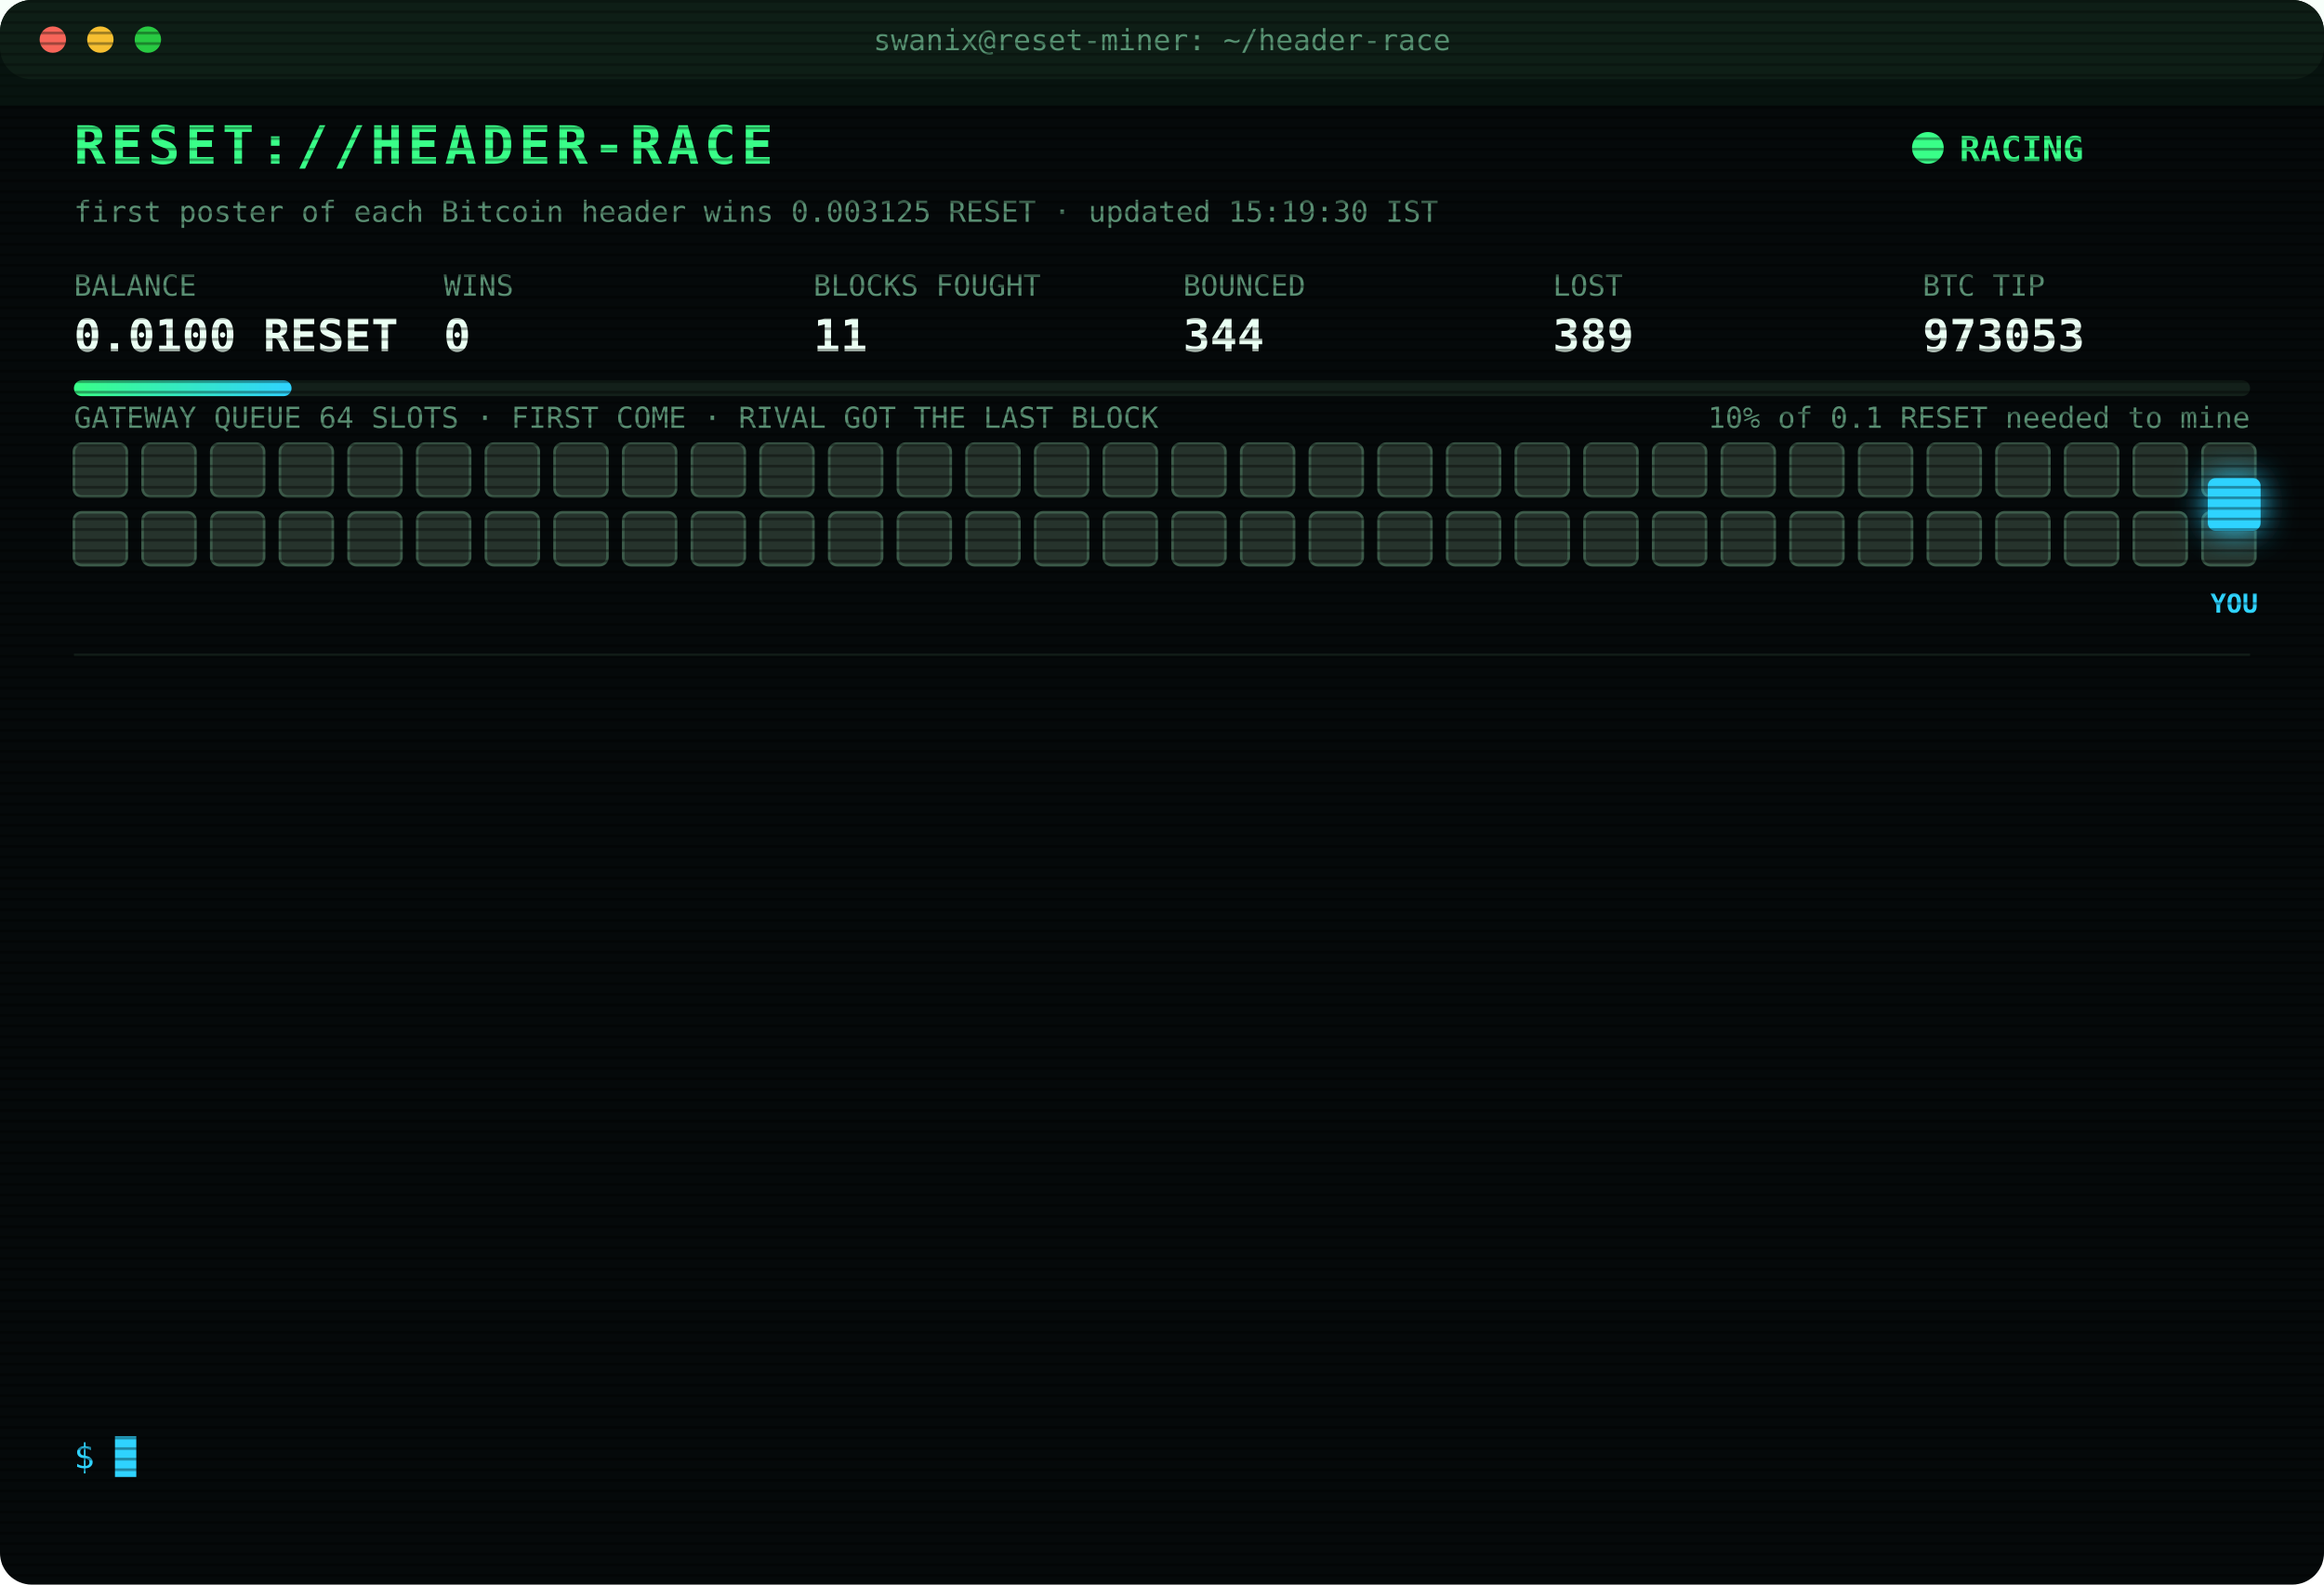
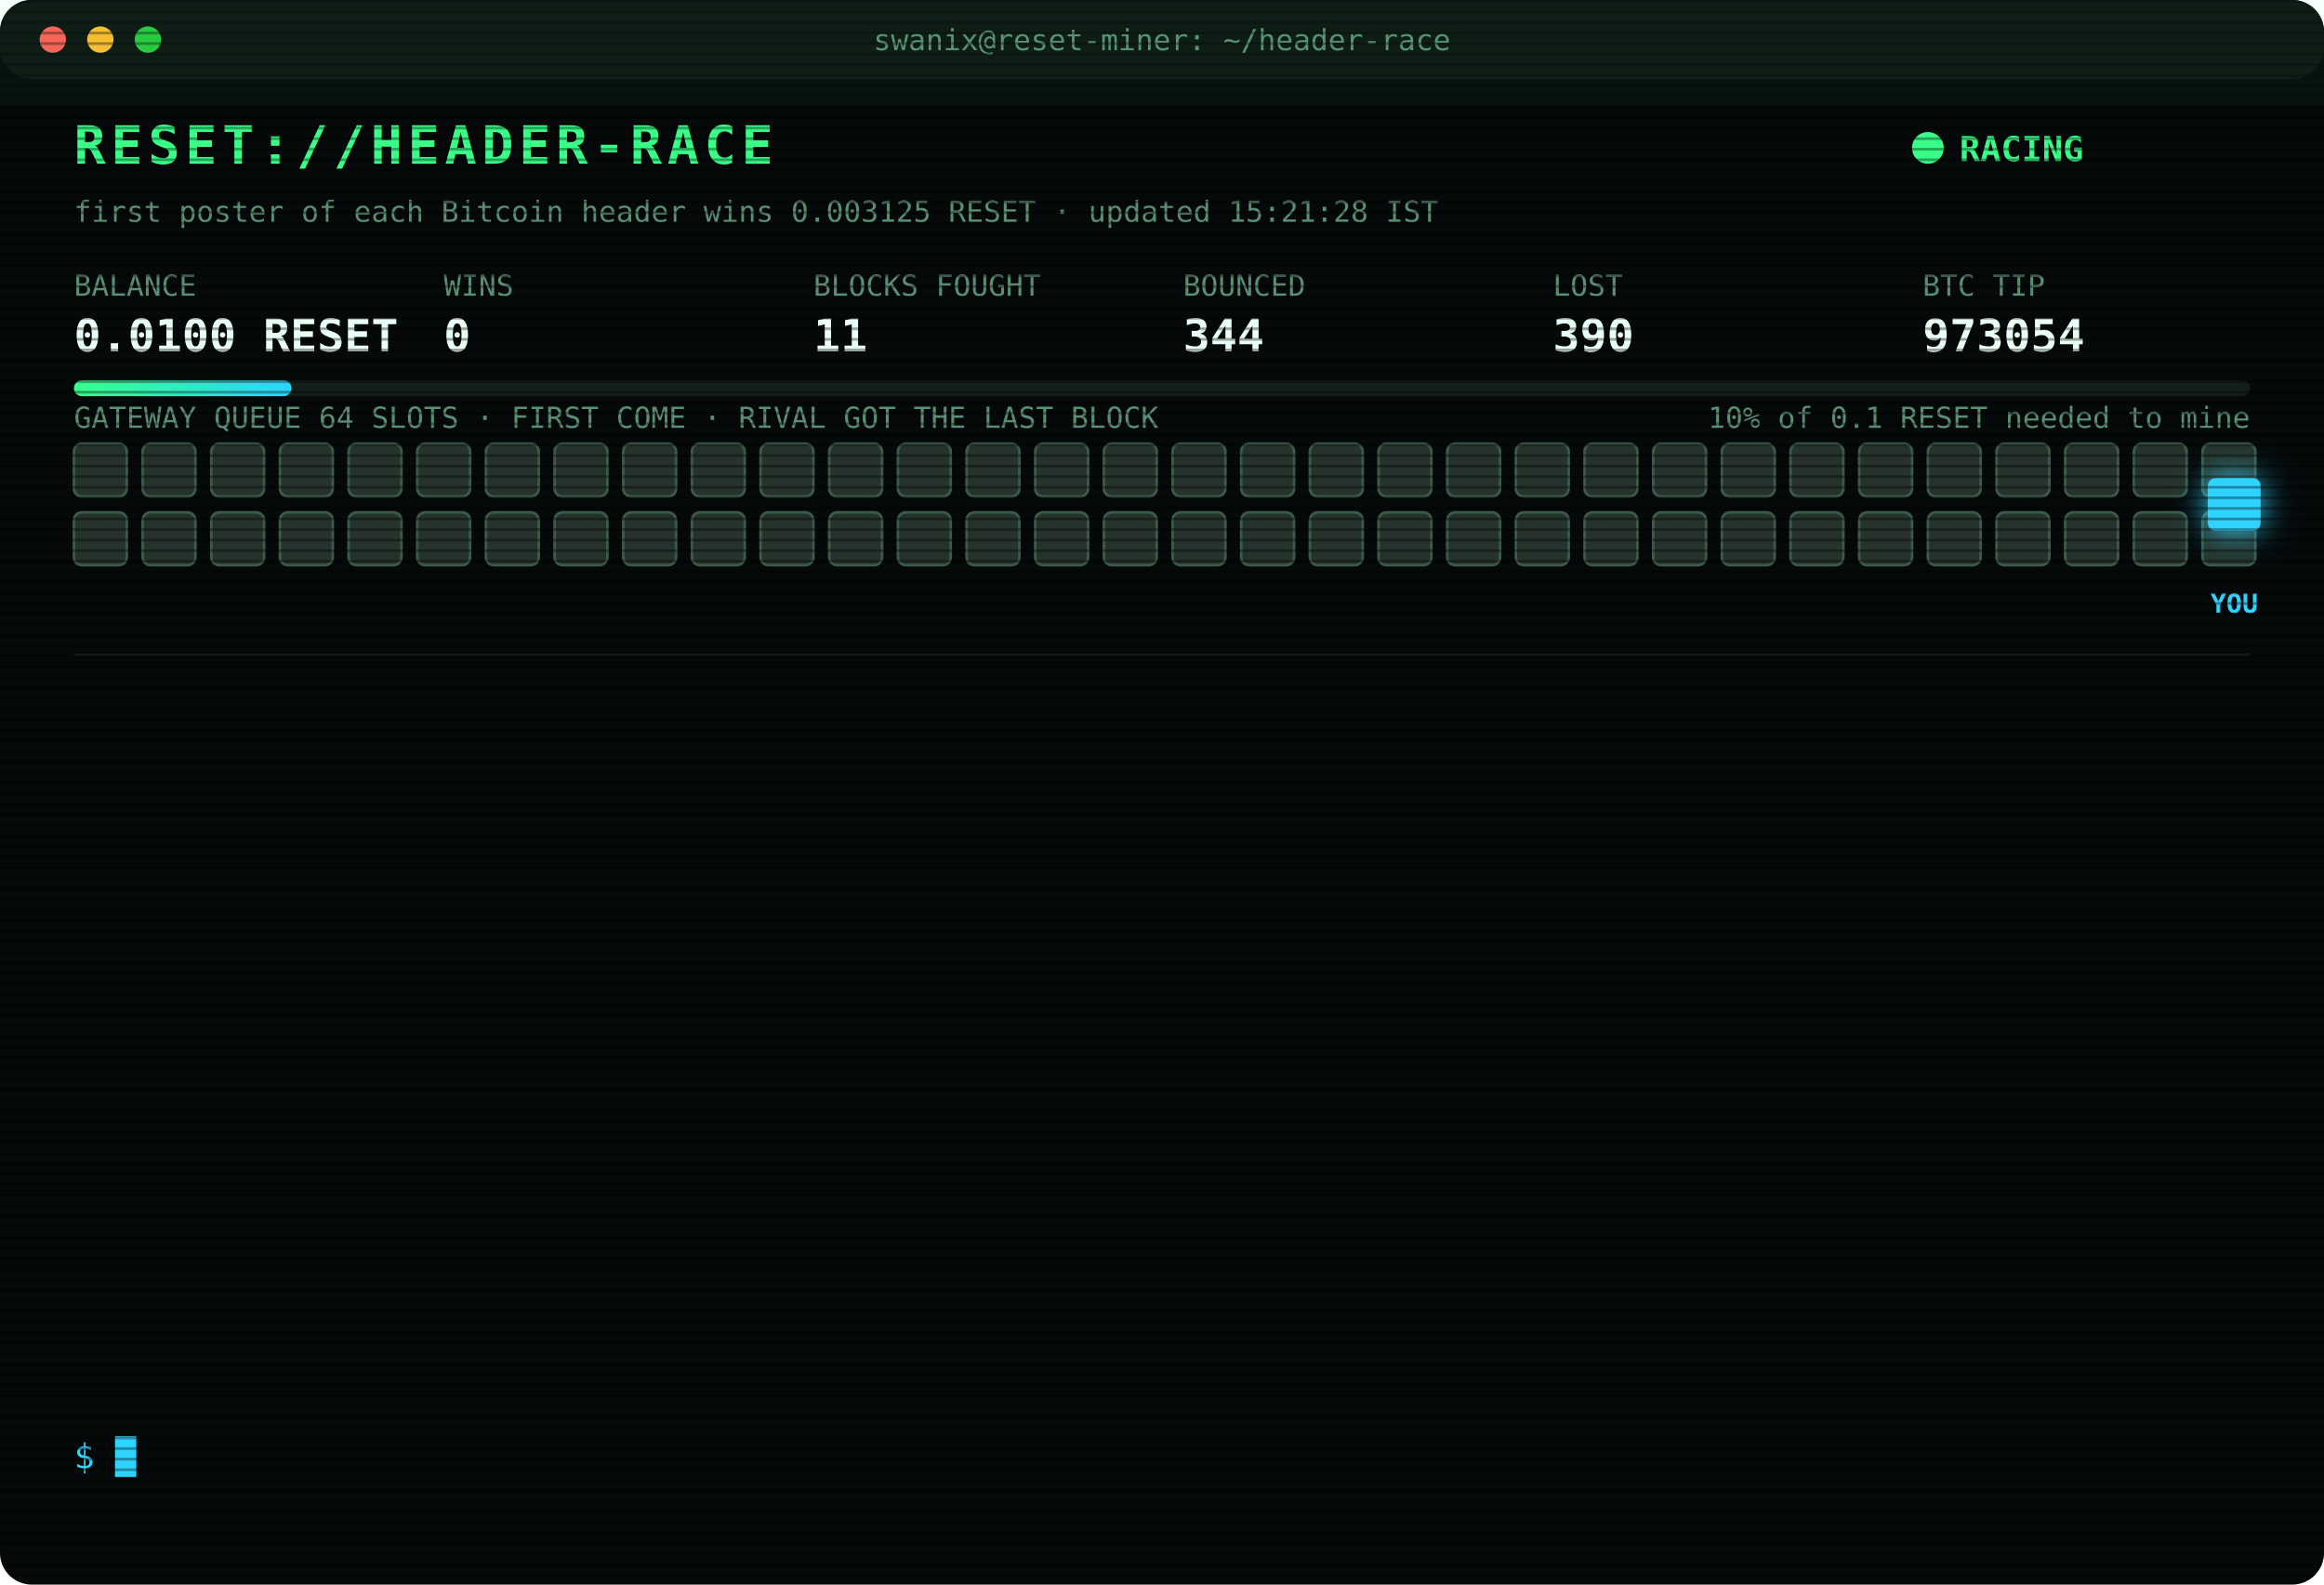
<svg xmlns="http://www.w3.org/2000/svg" width="880" height="600" viewBox="0 0 880 600" font-family="ui-monospace,SFMono-Regular,Menlo,Consolas,monospace">
  <style>
text{font-size:13px;fill:#7CFFB2}
.title{font-size:20px;font-weight:700;fill:#39FF88;letter-spacing:2px;animation:glitch 3s infinite steps(1)}
.sub{fill:#2fd3ff}.k{fill:#5a8f73;font-size:11px}.v{font-size:17px;font-weight:700;fill:#eafff3}
.ts{fill:#3f6b56}.boot{fill:#2fd3ff}.dim{fill:#5a8f73}.bad{fill:#ff4d6d}.warn{fill:#ffd23f}.mag{fill:#ff5cf0}.win{fill:#39FF88;font-weight:700}
.tag{font-size:10px;fill:#2fd3ff;font-weight:700}
.rival{fill:#26332c;stroke:#3c5a49;animation:jam 1.2s infinite alternate}
.idle{fill:#141c18;stroke:#22302a;animation:breathe 4s infinite}
.me{fill:#2fd3ff;filter:drop-shadow(0 0 6px #2fd3ff)}
.hover{animation:nudge 1.1s infinite ease-in-out}.bounce{animation:kick 1.4s infinite}
.ln{opacity:0;animation:in .4s forwards}
.cur{animation:blink 1s infinite steps(1)}
.scan{animation:scan 6s infinite linear}
.led{animation:blink 1.4s infinite}
@keyframes in{from{opacity:0;transform:translateX(-6px)}to{opacity:1;transform:none}}
@keyframes blink{50%{opacity:0}}
@keyframes jam{to{fill:#33463b}}
@keyframes breathe{50%{opacity:.4}}
@keyframes nudge{50%{transform:translateX(-10px)}}
@keyframes kick{0%,100%{transform:none}30%{transform:translateX(-14px)}55%{transform:translateX(10px) translateY(-6px)}}
@keyframes glitch{0%,92%{transform:none}93%{transform:translateX(2px);fill:#ff4d6d}95%{transform:translateX(-2px);fill:#2fd3ff}97%{transform:none}}
@keyframes scan{from{transform:translateY(-40px)}to{transform:translateY(600px)}}
</style>
  <defs>
    <pattern id="sl" width="4" height="4" patternUnits="userSpaceOnUse">
      <rect width="4" height="1" fill="#000" opacity=".35" />
    </pattern>
    <linearGradient id="bar">
      <stop offset="0" stop-color="#39FF88" />
      <stop offset="1" stop-color="#2fd3ff" />
    </linearGradient>
  </defs>
  <rect width="880" height="600" rx="12" fill="#05090a" />
  <rect width="880" height="30" rx="12" fill="#0d1512" />
  <circle cx="20" cy="15" r="5" fill="#ff5f57" />
  <circle cx="38" cy="15" r="5" fill="#febc2e" />
  <circle cx="56" cy="15" r="5" fill="#28c840" />
  <text x="440" y="19" text-anchor="middle" class="k">swanix@reset-miner: ~/header-race</text>
  <text x="28" y="62" class="title">RESET://HEADER-RACE</text>
  <circle class="led" cx="730" cy="56" r="6" fill="#39FF88" />
  <text x="742" y="61" class="win">RACING</text>
-   <text x="28" y="84" class="k">first poster of each Bitcoin header wins 0.003125 RESET · updated 15:19:30 IST</text>
+   <text x="28" y="84" class="k">first poster of each Bitcoin header wins 0.003125 RESET · updated 15:21:28 IST</text>
  <text x="28" y="112" class="k">BALANCE</text>
  <text x="28" y="133" class="v">0.0100 RESET</text>
  <text x="168" y="112" class="k">WINS</text>
  <text x="168" y="133" class="v">0</text>
  <text x="308" y="112" class="k">BLOCKS FOUGHT</text>
  <text x="308" y="133" class="v">11</text>
  <text x="448" y="112" class="k">BOUNCED</text>
  <text x="448" y="133" class="v">344</text>
  <text x="588" y="112" class="k">LOST</text>
-   <text x="588" y="133" class="v">389</text>
+   <text x="588" y="133" class="v">390</text>
  <text x="728" y="112" class="k">BTC TIP</text>
-   <text x="728" y="133" class="v">973053</text>
+   <text x="728" y="133" class="v">973054</text>
  <rect x="28" y="144" width="824" height="6" rx="3" fill="#13201a" />
  <rect x="28" y="144" width="82.4" height="6" rx="3" fill="url(#bar)" />
  <text x="852" y="162" text-anchor="end" class="k">10% of 0.1 RESET needed to mine</text>
  <text x="28" y="162" class="k">GATEWAY QUEUE 64 SLOTS · FIRST COME · RIVAL GOT THE LAST BLOCK</text>
  <rect class="rival" x="28" y="168" width="20" height="20" rx="3" style="animation-delay:0.00s" />
  <rect class="rival" x="54" y="168" width="20" height="20" rx="3" style="animation-delay:0.05s" />
  <rect class="rival" x="80" y="168" width="20" height="20" rx="3" style="animation-delay:0.10s" />
  <rect class="rival" x="106" y="168" width="20" height="20" rx="3" style="animation-delay:0.15s" />
  <rect class="rival" x="132" y="168" width="20" height="20" rx="3" style="animation-delay:0.20s" />
  <rect class="rival" x="158" y="168" width="20" height="20" rx="3" style="animation-delay:0.25s" />
  <rect class="rival" x="184" y="168" width="20" height="20" rx="3" style="animation-delay:0.30s" />
  <rect class="rival" x="210" y="168" width="20" height="20" rx="3" style="animation-delay:0.35s" />
  <rect class="rival" x="236" y="168" width="20" height="20" rx="3" style="animation-delay:0.40s" />
  <rect class="rival" x="262" y="168" width="20" height="20" rx="3" style="animation-delay:0.45s" />
  <rect class="rival" x="288" y="168" width="20" height="20" rx="3" style="animation-delay:0.50s" />
  <rect class="rival" x="314" y="168" width="20" height="20" rx="3" style="animation-delay:0.55s" />
  <rect class="rival" x="340" y="168" width="20" height="20" rx="3" style="animation-delay:0.60s" />
  <rect class="rival" x="366" y="168" width="20" height="20" rx="3" style="animation-delay:0.65s" />
  <rect class="rival" x="392" y="168" width="20" height="20" rx="3" style="animation-delay:0.70s" />
  <rect class="rival" x="418" y="168" width="20" height="20" rx="3" style="animation-delay:0.75s" />
  <rect class="rival" x="444" y="168" width="20" height="20" rx="3" style="animation-delay:0.80s" />
  <rect class="rival" x="470" y="168" width="20" height="20" rx="3" style="animation-delay:0.85s" />
  <rect class="rival" x="496" y="168" width="20" height="20" rx="3" style="animation-delay:0.90s" />
  <rect class="rival" x="522" y="168" width="20" height="20" rx="3" style="animation-delay:0.95s" />
  <rect class="rival" x="548" y="168" width="20" height="20" rx="3" style="animation-delay:1.00s" />
  <rect class="rival" x="574" y="168" width="20" height="20" rx="3" style="animation-delay:1.05s" />
  <rect class="rival" x="600" y="168" width="20" height="20" rx="3" style="animation-delay:1.10s" />
  <rect class="rival" x="626" y="168" width="20" height="20" rx="3" style="animation-delay:1.15s" />
  <rect class="rival" x="652" y="168" width="20" height="20" rx="3" style="animation-delay:1.20s" />
  <rect class="rival" x="678" y="168" width="20" height="20" rx="3" style="animation-delay:1.25s" />
  <rect class="rival" x="704" y="168" width="20" height="20" rx="3" style="animation-delay:1.30s" />
  <rect class="rival" x="730" y="168" width="20" height="20" rx="3" style="animation-delay:1.35s" />
  <rect class="rival" x="756" y="168" width="20" height="20" rx="3" style="animation-delay:1.40s" />
  <rect class="rival" x="782" y="168" width="20" height="20" rx="3" style="animation-delay:1.45s" />
  <rect class="rival" x="808" y="168" width="20" height="20" rx="3" style="animation-delay:1.50s" />
  <rect class="rival" x="834" y="168" width="20" height="20" rx="3" style="animation-delay:1.55s" />
  <rect class="rival" x="28" y="194" width="20" height="20" rx="3" style="animation-delay:1.60s" />
  <rect class="rival" x="54" y="194" width="20" height="20" rx="3" style="animation-delay:1.65s" />
  <rect class="rival" x="80" y="194" width="20" height="20" rx="3" style="animation-delay:1.70s" />
  <rect class="rival" x="106" y="194" width="20" height="20" rx="3" style="animation-delay:1.75s" />
  <rect class="rival" x="132" y="194" width="20" height="20" rx="3" style="animation-delay:1.80s" />
  <rect class="rival" x="158" y="194" width="20" height="20" rx="3" style="animation-delay:1.85s" />
  <rect class="rival" x="184" y="194" width="20" height="20" rx="3" style="animation-delay:1.90s" />
  <rect class="rival" x="210" y="194" width="20" height="20" rx="3" style="animation-delay:1.95s" />
  <rect class="rival" x="236" y="194" width="20" height="20" rx="3" style="animation-delay:2.00s" />
  <rect class="rival" x="262" y="194" width="20" height="20" rx="3" style="animation-delay:2.05s" />
  <rect class="rival" x="288" y="194" width="20" height="20" rx="3" style="animation-delay:2.10s" />
  <rect class="rival" x="314" y="194" width="20" height="20" rx="3" style="animation-delay:2.15s" />
  <rect class="rival" x="340" y="194" width="20" height="20" rx="3" style="animation-delay:2.20s" />
  <rect class="rival" x="366" y="194" width="20" height="20" rx="3" style="animation-delay:2.25s" />
  <rect class="rival" x="392" y="194" width="20" height="20" rx="3" style="animation-delay:2.30s" />
  <rect class="rival" x="418" y="194" width="20" height="20" rx="3" style="animation-delay:2.35s" />
  <rect class="rival" x="444" y="194" width="20" height="20" rx="3" style="animation-delay:2.40s" />
  <rect class="rival" x="470" y="194" width="20" height="20" rx="3" style="animation-delay:2.45s" />
  <rect class="rival" x="496" y="194" width="20" height="20" rx="3" style="animation-delay:2.50s" />
  <rect class="rival" x="522" y="194" width="20" height="20" rx="3" style="animation-delay:2.55s" />
  <rect class="rival" x="548" y="194" width="20" height="20" rx="3" style="animation-delay:2.60s" />
  <rect class="rival" x="574" y="194" width="20" height="20" rx="3" style="animation-delay:2.65s" />
  <rect class="rival" x="600" y="194" width="20" height="20" rx="3" style="animation-delay:2.70s" />
  <rect class="rival" x="626" y="194" width="20" height="20" rx="3" style="animation-delay:2.75s" />
  <rect class="rival" x="652" y="194" width="20" height="20" rx="3" style="animation-delay:2.80s" />
  <rect class="rival" x="678" y="194" width="20" height="20" rx="3" style="animation-delay:2.85s" />
  <rect class="rival" x="704" y="194" width="20" height="20" rx="3" style="animation-delay:2.90s" />
  <rect class="rival" x="730" y="194" width="20" height="20" rx="3" style="animation-delay:2.95s" />
  <rect class="rival" x="756" y="194" width="20" height="20" rx="3" style="animation-delay:3.00s" />
  <rect class="rival" x="782" y="194" width="20" height="20" rx="3" style="animation-delay:3.05s" />
  <rect class="rival" x="808" y="194" width="20" height="20" rx="3" style="animation-delay:3.10s" />
  <rect class="rival" x="834" y="194" width="20" height="20" rx="3" style="animation-delay:3.15s" />
  <g class="hover">
    <rect class="me" x="836" y="181" width="20" height="20" rx="3" />
    <text class="tag" x="846" y="232" text-anchor="middle">YOU</text>
  </g>
  <line x1="28" x2="852" y1="248" y2="248" stroke="#13201a" />
  <g class="ln" style="animation-delay:0.40s">
-     <text x="28" y="270" class="ts">13:33:59</text>
-     <text x="104" y="270" class="bad">[LOST] #973041 taken by a rival miner</text>
+     <text x="28" y="270" class="ts">14:03:33</text>
+     <text x="104" y="270" class="bad">[LOST] #973042 taken by a rival miner</text>
  </g>
  <g class="ln" style="animation-delay:0.65s">
-     <text x="28" y="292" class="ts">14:03:33</text>
-     <text x="104" y="292" class="bad">[LOST] #973042 taken by a rival miner</text>
+     <text x="28" y="292" class="ts">14:08:18</text>
+     <text x="104" y="292" class="bad">[LOST] #973043 taken by a rival miner</text>
  </g>
  <g class="ln" style="animation-delay:0.90s">
-     <text x="28" y="314" class="ts">14:08:18</text>
-     <text x="104" y="314" class="bad">[LOST] #973043 taken by a rival miner</text>
+     <text x="28" y="314" class="ts">14:18:38</text>
+     <text x="104" y="314" class="bad">[LOST] #973044 taken by a rival miner</text>
  </g>
  <g class="ln" style="animation-delay:1.15s">
-     <text x="28" y="336" class="ts">14:18:38</text>
-     <text x="104" y="336" class="bad">[LOST] #973044 taken by a rival miner</text>
+     <text x="28" y="336" class="ts">14:25:25</text>
+     <text x="104" y="336" class="bad">[LOST] #973045 taken by a rival miner</text>
  </g>
  <g class="ln" style="animation-delay:1.40s">
-     <text x="28" y="358" class="ts">14:25:25</text>
-     <text x="104" y="358" class="bad">[LOST] #973045 taken by a rival miner</text>
+     <text x="28" y="358" class="ts">14:25:49</text>
+     <text x="104" y="358" class="bad">[LOST] #973046 taken by a rival miner</text>
  </g>
  <g class="ln" style="animation-delay:1.65s">
-     <text x="28" y="380" class="ts">14:25:49</text>
-     <text x="104" y="380" class="bad">[LOST] #973046 taken by a rival miner</text>
+     <text x="28" y="380" class="ts">14:33:36</text>
+     <text x="104" y="380" class="bad">[LOST] #973047 taken by a rival miner</text>
  </g>
  <g class="ln" style="animation-delay:1.90s">
-     <text x="28" y="402" class="ts">14:33:36</text>
-     <text x="104" y="402" class="bad">[LOST] #973047 taken by a rival miner</text>
+     <text x="28" y="402" class="ts">14:37:48</text>
+     <text x="104" y="402" class="bad">[LOST] #973048 taken by a rival miner</text>
  </g>
  <g class="ln" style="animation-delay:2.15s">
-     <text x="28" y="424" class="ts">14:37:48</text>
-     <text x="104" y="424" class="bad">[LOST] #973048 taken by a rival miner</text>
+     <text x="28" y="424" class="ts">14:42:02</text>
+     <text x="104" y="424" class="bad">[LOST] #973049 taken by a rival miner</text>
  </g>
  <g class="ln" style="animation-delay:2.40s">
-     <text x="28" y="446" class="ts">14:42:02</text>
-     <text x="104" y="446" class="bad">[LOST] #973049 taken by a rival miner</text>
+     <text x="28" y="446" class="ts">14:52:34</text>
+     <text x="104" y="446" class="bad">[LOST] #973050 taken by a rival miner</text>
  </g>
  <g class="ln" style="animation-delay:2.65s">
-     <text x="28" y="468" class="ts">14:52:34</text>
-     <text x="104" y="468" class="bad">[LOST] #973050 taken by a rival miner</text>
+     <text x="28" y="468" class="ts">15:03:28</text>
+     <text x="104" y="468" class="bad">[LOST] #973051 taken by a rival miner</text>
  </g>
  <g class="ln" style="animation-delay:2.90s">
-     <text x="28" y="490" class="ts">15:03:28</text>
-     <text x="104" y="490" class="bad">[LOST] #973051 taken by a rival miner</text>
+     <text x="28" y="490" class="ts">15:08:00</text>
+     <text x="104" y="490" class="bad">[LOST] #973052 taken by a rival miner</text>
  </g>
  <g class="ln" style="animation-delay:3.15s">
-     <text x="28" y="512" class="ts">15:08:00</text>
-     <text x="104" y="512" class="bad">[LOST] #973052 taken by a rival miner</text>
+     <text x="28" y="512" class="ts">15:19:30</text>
+     <text x="104" y="512" class="bad">[LOST] #973053 taken by a rival miner</text>
  </g>
  <g class="ln" style="animation-delay:3.40s">
-     <text x="28" y="534" class="ts">15:19:30</text>
-     <text x="104" y="534" class="bad">[LOST] #973053 taken by a rival miner</text>
+     <text x="28" y="534" class="ts">15:21:28</text>
+     <text x="104" y="534" class="bad">[LOST] #973054 taken by a rival miner</text>
  </g>
  <text x="28" y="556" class="sub">$ <tspan class="cur">█</tspan>
  </text>
  <rect width="880" height="600" rx="12" fill="url(#sl)" pointer-events="none" />
  <rect class="scan" width="880" height="40" fill="#39FF88" opacity=".04" />
</svg>
